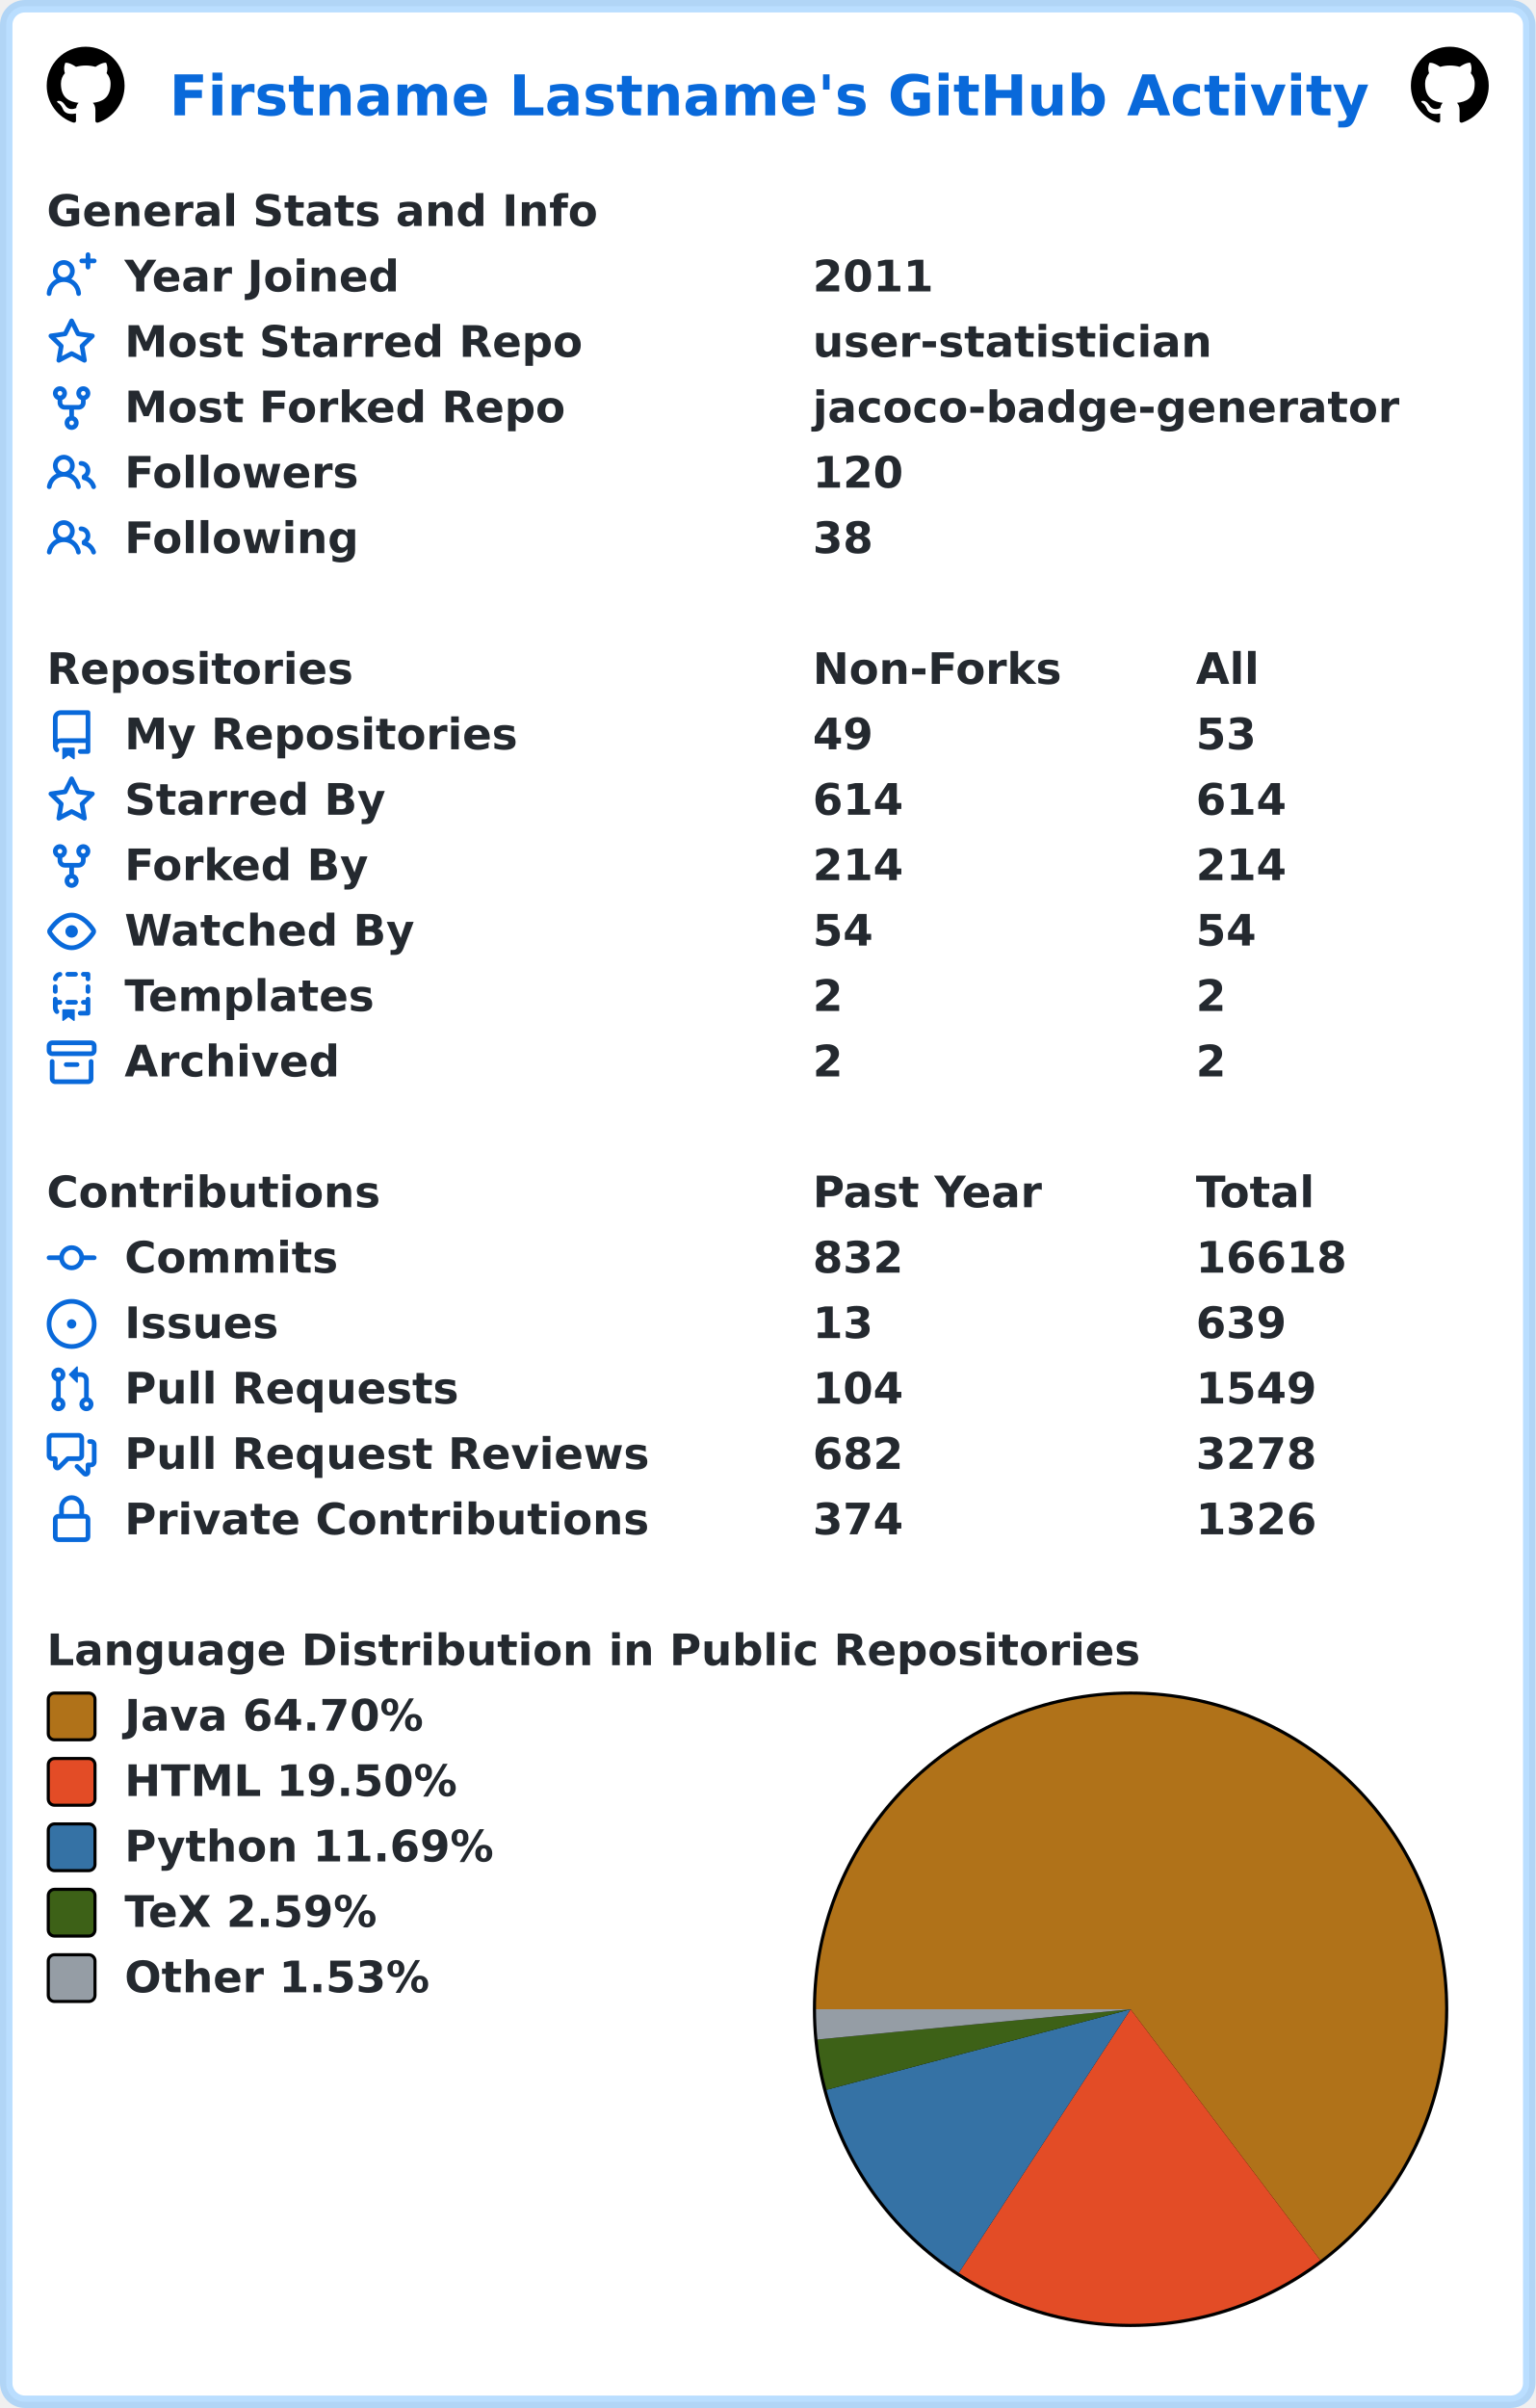
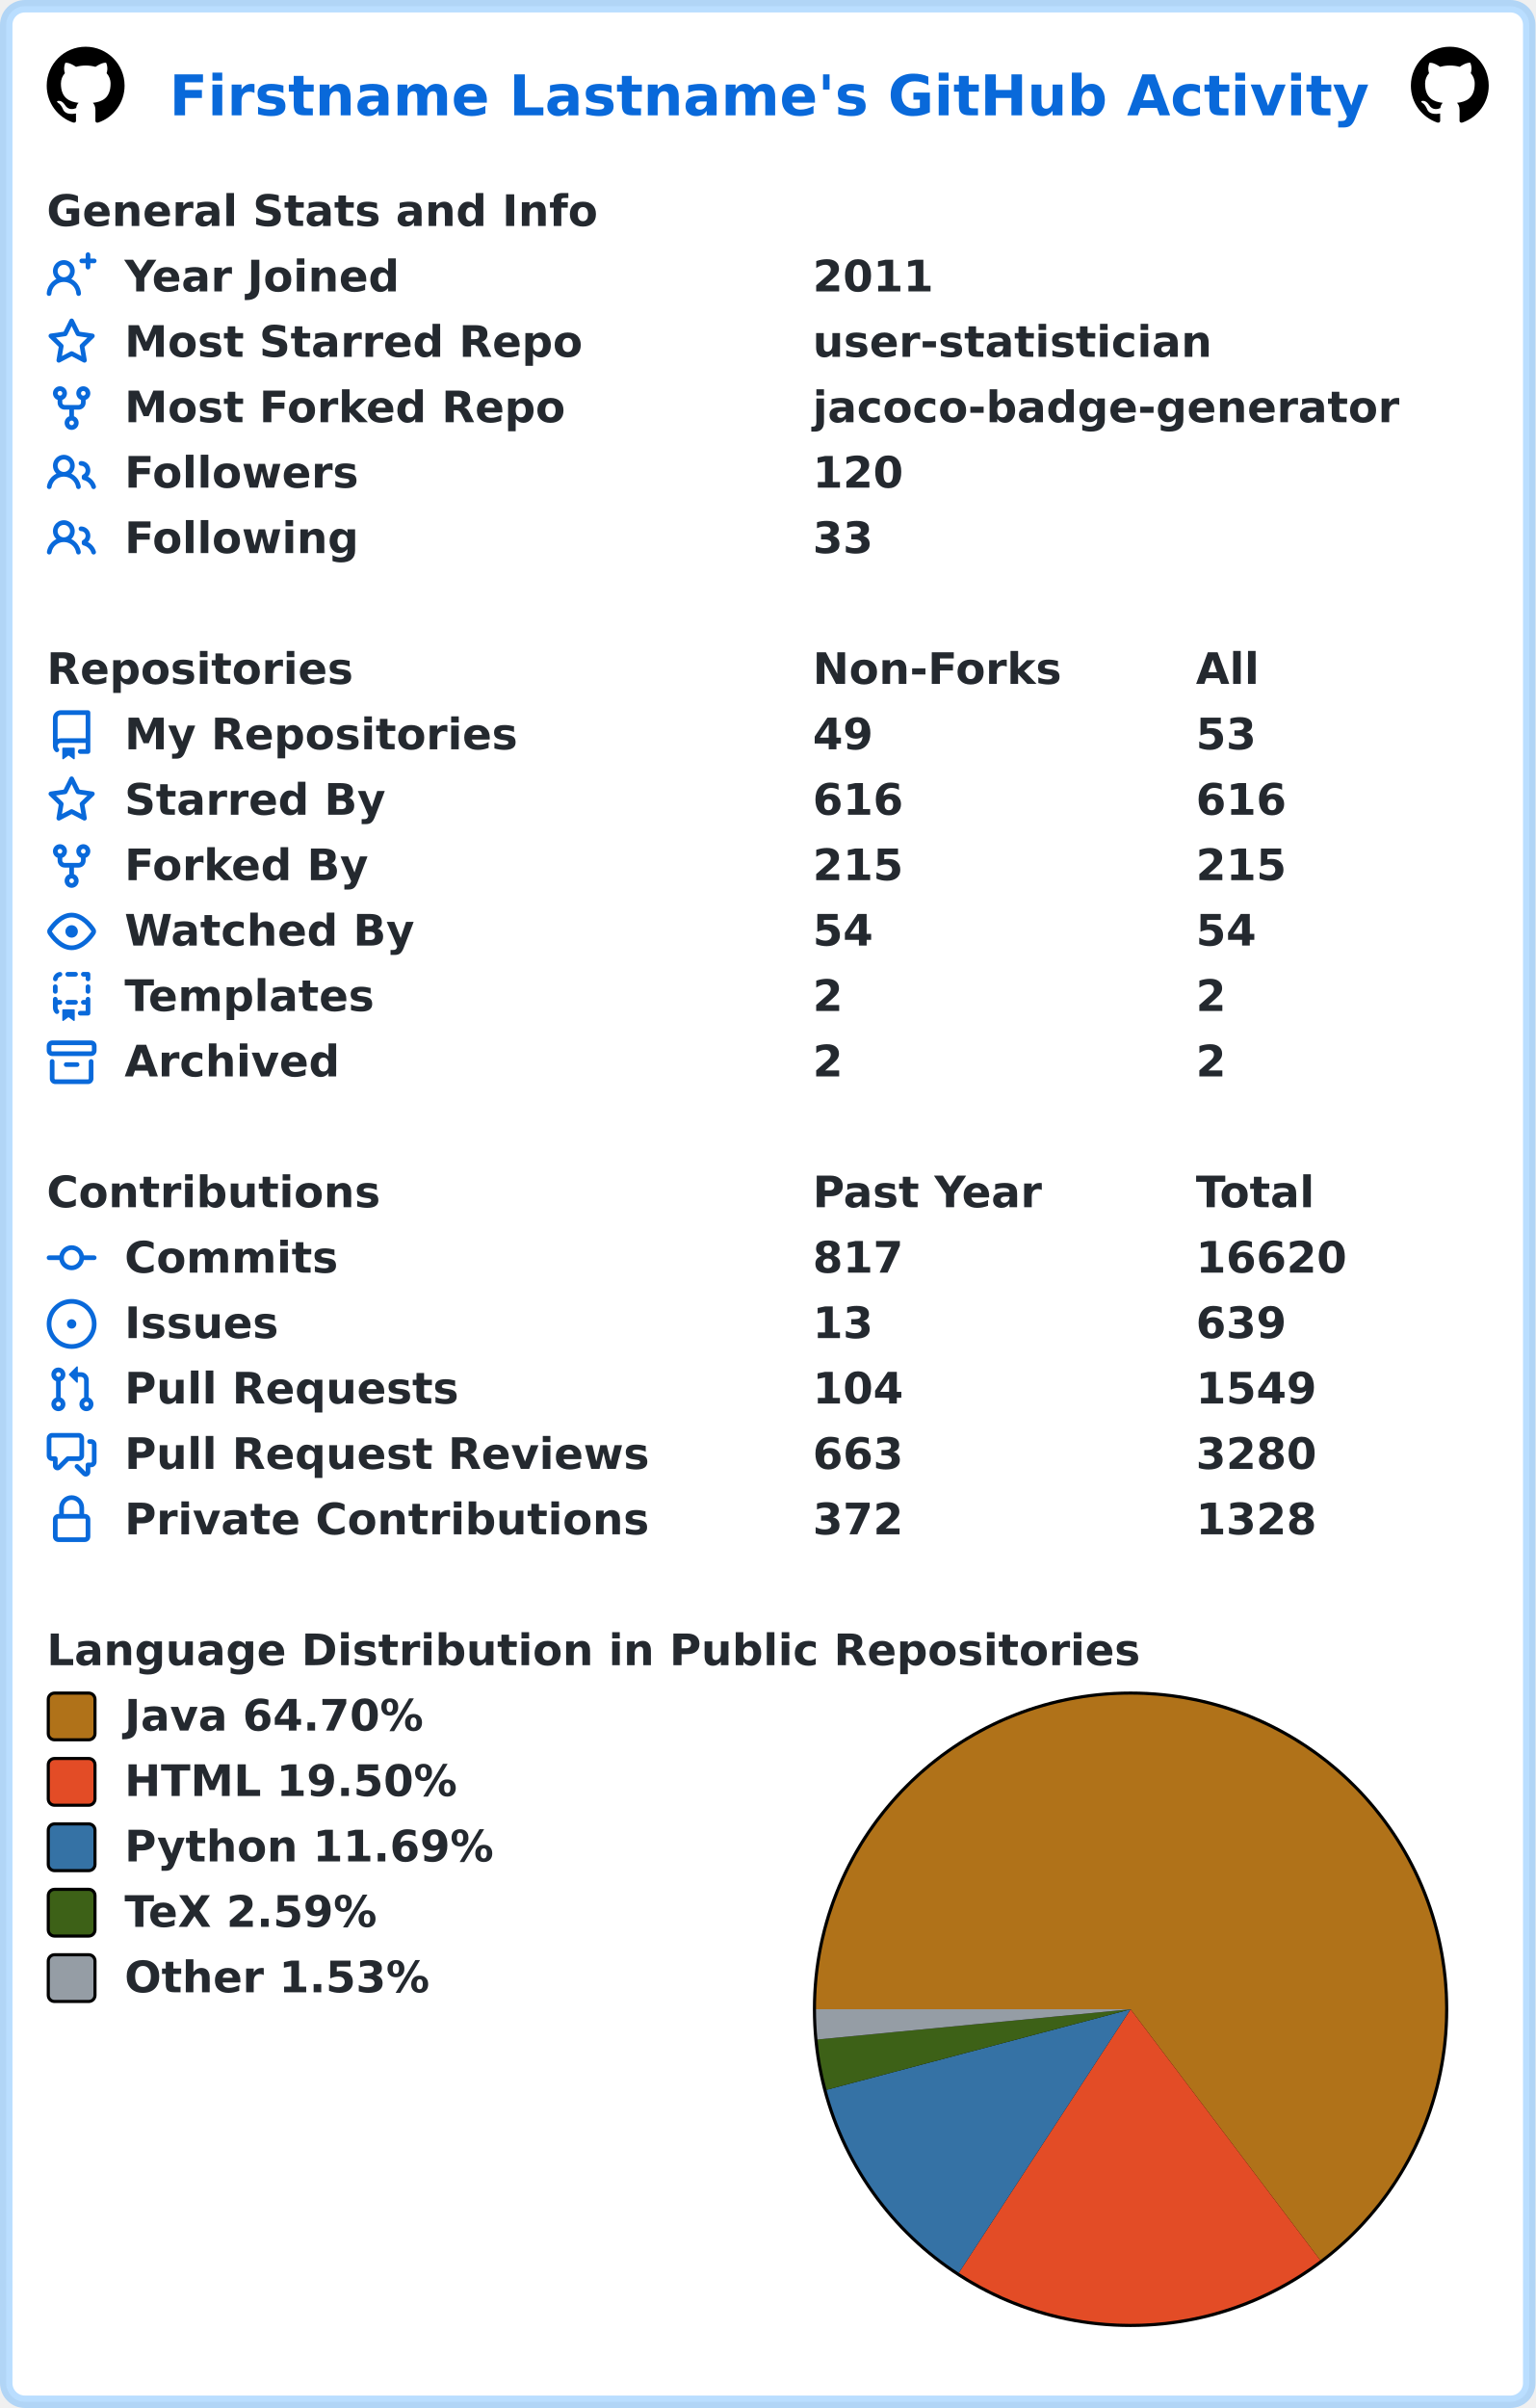
<svg xmlns="http://www.w3.org/2000/svg" width="493" height="773" viewBox="0 0 493 773" lang="en" xml:lang="en">
  <rect x="2" y="2" stroke-width="4" rx="6" width="489" height="769" stroke="rgba(84,174,255,0.4)" fill="#ffffff" />
  <g font-weight="600" font-size="110pt" font-family="Verdana,Geneva,DejaVu Sans,sans-serif" text-rendering="geometricPrecision">
    <text x="442" y="301" lengthAdjust="spacingAndGlyphs" textLength="3117" transform="scale(0.123)" fill="#0969da">Firstname Lastname's GitHub Activity</text>
    <svg x="15" y="15" width="25" height="25" viewBox="0 0 16 16">
      <path fill="#000000" fill-rule="evenodd" d="M8 0C3.58 0 0 3.58 0 8c0 3.54 2.29 6.53 5.47 7.59.4.07.55-.17.55-.38 0-.19-.01-.82-.01-1.49-2.01.37-2.53-.49-2.69-.94-.09-.23-.48-.94-.82-1.13-.28-.15-.68-.52-.01-.53.63-.01 1.08.58 1.23.82.72 1.21 1.87.87 2.33.66.07-.52.28-.87.51-1.07-1.78-.2-3.64-.89-3.64-3.95 0-.87.31-1.59.82-2.15-.08-.2-.36-1.02.08-2.12 0 0 .67-.21 2.2.82.64-.18 1.32-.27 2-.27.68 0 1.36.09 2 .27 1.53-1.04 2.2-.82 2.2-.82.44 1.1.16 1.92.08 2.12.51.56.82 1.27.82 2.15 0 3.07-1.87 3.75-3.65 3.95.29.25.54.73.54 1.48 0 1.07-.01 1.93-.01 2.2 0 .21.15.46.55.38A8.013 8.013 0 0016 8c0-4.42-3.58-8-8-8z" />
    </svg>
    <svg x="453" y="15" width="25" height="25" viewBox="0 0 16 16">
      <path fill="#000000" fill-rule="evenodd" d="M8 0C3.58 0 0 3.58 0 8c0 3.54 2.29 6.53 5.47 7.59.4.07.55-.17.55-.38 0-.19-.01-.82-.01-1.49-2.01.37-2.53-.49-2.69-.94-.09-.23-.48-.94-.82-1.13-.28-.15-.68-.52-.01-.53.63-.01 1.08.58 1.23.82.72 1.21 1.87.87 2.33.66.07-.52.28-.87.51-1.07-1.78-.2-3.64-.89-3.64-3.95 0-.87.31-1.59.82-2.15-.08-.2-.36-1.02.08-2.12 0 0 .67-.21 2.2.82.64-.18 1.32-.27 2-.27.68 0 1.36.09 2 .27 1.53-1.04 2.2-.82 2.2-.82.44 1.1.16 1.92.08 2.12.51.56.82 1.27.82 2.15 0 3.07-1.87 3.75-3.65 3.95.29.25.54.73.54 1.48 0 1.07-.01 1.93-.01 2.2 0 .21.15.46.55.38A8.013 8.013 0 0016 8c0-4.42-3.58-8-8-8z" />
    </svg>
    <g transform="translate(0, 60)" fill="#24292f">
      <g transform="translate(15, 0)">
        <g transform="scale(0.095)">
          <text x="0" y="132" textLength="1851" lengthAdjust="spacingAndGlyphs">General Stats and Info</text>
        </g>
      </g>
      <g transform="translate(15, 21)">
        <path fill="#0969da" fill-rule="evenodd" d="M13.25 0a.75.75 0 01.75.75V2h1.25a.75.75 0 010 1.5H14v1.25a.75.75 0 01-1.5 0V3.5h-1.25a.75.75 0 010-1.5h1.25V.75a.75.75 0 01.75-.75zM5.5 4a2 2 0 100 4 2 2 0 000-4zm2.4 4.548a3.5 3.5 0 10-4.799 0 5.527 5.527 0 00-3.1 4.66.75.75 0 101.498.085A4.01 4.01 0 015.5 9.5a4.01 4.01 0 014.001 3.793.75.75 0 101.498-.086 5.527 5.527 0 00-3.1-4.659z" />
        <g transform="scale(0.095)">
          <text lengthAdjust="spacingAndGlyphs" textLength="932" x="263" y="132">Year Joined</text>
          <text lengthAdjust="spacingAndGlyphs" textLength="420" x="2589" y="132">2011</text>
        </g>
      </g>
      <g transform="translate(15, 42)">
        <path fill="#0969da" fill-rule="evenodd" d="M8 .25a.75.75 0 01.673.418l1.882 3.815 4.21.612a.75.75 0 01.416 1.279l-3.046 2.97.719 4.192a.75.75 0 01-1.088.791L8 12.347l-3.766 1.98a.75.75 0 01-1.088-.79l.72-4.194L.818 6.374a.75.75 0 01.416-1.28l4.21-.611L7.327.668A.75.75 0 018 .25zm0 2.445L6.615 5.5a.75.75 0 01-.564.41l-3.097.45 2.24 2.184a.75.75 0 01.216.664l-.528 3.084 2.769-1.456a.75.75 0 01.698 0l2.77 1.456-.53-3.084a.75.75 0 01.216-.664l2.24-2.183-3.096-.45a.75.75 0 01-.564-.41L8 2.694v.001z" />
        <g transform="scale(0.095)">
          <text lengthAdjust="spacingAndGlyphs" textLength="1532" x="263" y="132">Most Starred Repo</text>
          <text lengthAdjust="spacingAndGlyphs" textLength="1320" x="2589" y="132">user-statistician</text>
        </g>
      </g>
      <g transform="translate(15, 63)">
        <path fill="#0969da" fill-rule="evenodd" d="M5 3.25a.75.75 0 11-1.5 0 .75.75 0 011.5 0zm0 2.122a2.25 2.25 0 10-1.5 0v.878A2.25 2.25 0 005.75 8.5h1.5v2.128a2.251 2.251 0 101.5 0V8.5h1.5a2.25 2.25 0 002.25-2.25v-.878a2.25 2.25 0 10-1.5 0v.878a.75.75 0 01-.75.75h-4.5A.75.75 0 015 6.25v-.878zm3.75 7.378a.75.75 0 11-1.5 0 .75.75 0 011.5 0zm3-8.75a.75.75 0 100-1.5.75.75 0 000 1.5z" />
        <g transform="scale(0.095)">
          <text lengthAdjust="spacingAndGlyphs" textLength="1485" x="263" y="132">Most Forked Repo</text>
          <text lengthAdjust="spacingAndGlyphs" textLength="1986" x="2589" y="132">jacoco-badge-generator</text>
        </g>
      </g>
      <g transform="translate(15, 84)">
        <path fill="#0969da" fill-rule="evenodd" d="M5.5 3.5a2 2 0 100 4 2 2 0 000-4zM2 5.5a3.5 3.5 0 115.898 2.549 5.507 5.507 0 013.034 4.084.75.75 0 11-1.482.235 4.001 4.001 0 00-7.9 0 .75.75 0 01-1.482-.236A5.507 5.507 0 013.102 8.05 3.49 3.49 0 012 5.5zM11 4a.75.75 0 100 1.5 1.5 1.5 0 01.666 2.844.75.75 0 00-.416.672v.352a.75.75 0 00.574.73c1.2.289 2.162 1.2 2.522 2.372a.75.75 0 101.434-.44 5.01 5.01 0 00-2.56-3.012A3 3 0 0011 4z" />
        <g transform="scale(0.095)">
          <text lengthAdjust="spacingAndGlyphs" textLength="778" x="263" y="132">Followers</text>
          <text lengthAdjust="spacingAndGlyphs" textLength="315" x="2589" y="132">120</text>
        </g>
      </g>
      <g transform="translate(15, 105)">
        <path fill="#0969da" fill-rule="evenodd" d="M5.5 3.5a2 2 0 100 4 2 2 0 000-4zM2 5.5a3.5 3.5 0 115.898 2.549 5.507 5.507 0 013.034 4.084.75.75 0 11-1.482.235 4.001 4.001 0 00-7.9 0 .75.75 0 01-1.482-.236A5.507 5.507 0 013.102 8.05 3.49 3.49 0 012 5.5zM11 4a.75.75 0 100 1.5 1.5 1.5 0 01.666 2.844.75.75 0 00-.416.672v.352a.75.75 0 00.574.73c1.2.289 2.162 1.2 2.522 2.372a.75.75 0 101.434-.44 5.01 5.01 0 00-2.56-3.012A3 3 0 0011 4z" />
        <g transform="scale(0.095)">
          <text lengthAdjust="spacingAndGlyphs" textLength="780" x="263" y="132">Following</text>
-           <text lengthAdjust="spacingAndGlyphs" textLength="210" x="2589" y="132">38</text>
+           <text lengthAdjust="spacingAndGlyphs" textLength="210" x="2589" y="132">33</text>
        </g>
      </g>
    </g>
    <g transform="translate(0, 207)" fill="#24292f">
      <g transform="translate(15, 0)">
        <g transform="scale(0.095)">
          <text x="0" y="132" textLength="1020" lengthAdjust="spacingAndGlyphs">Repositories</text>
          <text x="2589" y="132" textLength="832" lengthAdjust="spacingAndGlyphs">Non-Forks</text>
          <text x="3884" y="132" textLength="206" lengthAdjust="spacingAndGlyphs">All</text>
        </g>
      </g>
      <g transform="translate(15, 21)">
        <path fill="#0969da" fill-rule="evenodd" d="M2 2.5A2.5 2.5 0 014.5 0h8.75a.75.75 0 01.75.75v12.5a.75.75 0 01-.75.75h-2.5a.75.75 0 110-1.5h1.75v-2h-8a1 1 0 00-.714 1.7.75.75 0 01-1.072 1.05A2.495 2.495 0 012 11.5v-9zm10.5-1V9h-8c-.356 0-.694.074-1 .208V2.5a1 1 0 011-1h8zM5 12.25v3.25a.25.25 0 00.4.2l1.45-1.087a.25.25 0 01.3 0L8.6 15.7a.25.25 0 00.4-.2v-3.25a.25.25 0 00-.25-.25h-3.5a.25.25 0 00-.25.25z" />
        <g transform="scale(0.095)">
          <text lengthAdjust="spacingAndGlyphs" textLength="1312" x="263" y="132">My Repositories</text>
          <text lengthAdjust="spacingAndGlyphs" textLength="210" x="2589" y="132">49</text>
          <text lengthAdjust="spacingAndGlyphs" textLength="210" x="3884" y="132">53</text>
        </g>
      </g>
      <g transform="translate(15, 42)">
        <path fill="#0969da" fill-rule="evenodd" d="M8 .25a.75.75 0 01.673.418l1.882 3.815 4.21.612a.75.75 0 01.416 1.279l-3.046 2.97.719 4.192a.75.75 0 01-1.088.791L8 12.347l-3.766 1.98a.75.75 0 01-1.088-.79l.72-4.194L.818 6.374a.75.75 0 01.416-1.28l4.21-.611L7.327.668A.75.75 0 018 .25zm0 2.445L6.615 5.5a.75.75 0 01-.564.41l-3.097.45 2.24 2.184a.75.75 0 01.216.664l-.528 3.084 2.769-1.456a.75.75 0 01.698 0l2.77 1.456-.53-3.084a.75.75 0 01.216-.664l2.24-2.183-3.096-.45a.75.75 0 01-.564-.41L8 2.694v.001z" />
        <g transform="scale(0.095)">
          <text lengthAdjust="spacingAndGlyphs" textLength="874" x="263" y="132">Starred By</text>
-           <text lengthAdjust="spacingAndGlyphs" textLength="315" x="2589" y="132">614</text>
-           <text lengthAdjust="spacingAndGlyphs" textLength="315" x="3884" y="132">614</text>
+           <text lengthAdjust="spacingAndGlyphs" textLength="315" x="2589" y="132">616</text>
+           <text lengthAdjust="spacingAndGlyphs" textLength="315" x="3884" y="132">616</text>
        </g>
      </g>
      <g transform="translate(15, 63)">
        <path fill="#0969da" fill-rule="evenodd" d="M5 3.25a.75.75 0 11-1.5 0 .75.75 0 011.5 0zm0 2.122a2.25 2.25 0 10-1.5 0v.878A2.25 2.25 0 005.75 8.5h1.5v2.128a2.251 2.251 0 101.5 0V8.5h1.5a2.25 2.25 0 002.25-2.25v-.878a2.25 2.25 0 10-1.5 0v.878a.75.75 0 01-.75.75h-4.5A.75.75 0 015 6.25v-.878zm3.75 7.378a.75.75 0 11-1.5 0 .75.75 0 011.5 0zm3-8.75a.75.75 0 100-1.5.75.75 0 000 1.5z" />
        <g transform="scale(0.095)">
          <text lengthAdjust="spacingAndGlyphs" textLength="828" x="263" y="132">Forked By</text>
-           <text lengthAdjust="spacingAndGlyphs" textLength="315" x="2589" y="132">214</text>
-           <text lengthAdjust="spacingAndGlyphs" textLength="315" x="3884" y="132">214</text>
+           <text lengthAdjust="spacingAndGlyphs" textLength="315" x="2589" y="132">215</text>
+           <text lengthAdjust="spacingAndGlyphs" textLength="315" x="3884" y="132">215</text>
        </g>
      </g>
      <g transform="translate(15, 84)">
        <path fill="#0969da" fill-rule="evenodd" d="M1.679 7.932c.412-.621 1.242-1.75 2.366-2.717C5.175 4.242 6.527 3.5 8 3.5c1.473 0 2.824.742 3.955 1.715 1.124.967 1.954 2.096 2.366 2.717a.119.119 0 010 .136c-.412.621-1.242 1.75-2.366 2.717C10.825 11.758 9.473 12.5 8 12.5c-1.473 0-2.824-.742-3.955-1.715C2.92 9.818 2.09 8.69 1.679 8.068a.119.119 0 010-.136zM8 2c-1.981 0-3.67.992-4.933 2.078C1.797 5.169.88 6.423.43 7.1a1.619 1.619 0 000 1.798c.45.678 1.367 1.932 2.637 3.024C4.329 13.008 6.019 14 8 14c1.981 0 3.67-.992 4.933-2.078 1.27-1.091 2.187-2.345 2.637-3.023a1.619 1.619 0 000-1.798c-.45-.678-1.367-1.932-2.637-3.023C11.671 2.992 9.981 2 8 2zm0 8a2 2 0 100-4 2 2 0 000 4z" />
        <g transform="scale(0.095)">
          <text lengthAdjust="spacingAndGlyphs" textLength="993" x="263" y="132">Watched By</text>
          <text lengthAdjust="spacingAndGlyphs" textLength="210" x="2589" y="132">54</text>
          <text lengthAdjust="spacingAndGlyphs" textLength="210" x="3884" y="132">54</text>
        </g>
      </g>
      <g transform="translate(15, 105)">
        <path fill="#0969da" fill-rule="evenodd" d="M6 .75A.75.75 0 016.75 0h2.5a.75.75 0 010 1.5h-2.5A.75.75 0 016 .75zm5 0a.75.75 0 01.75-.75h1.5a.75.75 0 01.75.75v1.5a.75.75 0 01-1.5 0V1.5h-.75A.75.75 0 0111 .75zM4.992.662a.75.75 0 01-.636.848c-.436.063-.783.41-.846.846a.75.75 0 01-1.485-.212A2.501 2.501 0 014.144.025a.75.75 0 01.848.637zM2.75 4a.75.75 0 01.75.75v1.5a.75.75 0 01-1.5 0v-1.5A.75.75 0 012.75 4zm10.5 0a.75.75 0 01.75.75v1.5a.75.75 0 01-1.5 0v-1.5a.75.75 0 01.75-.75zM2.75 8a.75.75 0 01.75.75v.268A1.72 1.72 0 013.75 9h.5a.75.75 0 010 1.5h-.5a.25.25 0 00-.25.25v.75c0 .28.114.532.3.714a.75.75 0 01-1.05 1.072A2.495 2.495 0 012 11.5V8.75A.75.75 0 012.75 8zm10.5 0a.75.75 0 01.75.75v4.5a.75.75 0 01-.75.75h-2.5a.75.75 0 010-1.5h1.75v-2h-.75a.75.75 0 010-1.5h.75v-.25a.75.75 0 01.75-.75zM6 9.75A.75.75 0 016.75 9h2.5a.75.75 0 010 1.5h-2.5A.75.75 0 016 9.75zm-1 2.5v3.25a.25.25 0 00.4.2l1.45-1.087a.25.25 0 01.3 0L8.6 15.7a.25.25 0 00.4-.2v-3.25a.25.25 0 00-.25-.25h-3.5a.25.25 0 00-.25.25z" />
        <g transform="scale(0.095)">
          <text lengthAdjust="spacingAndGlyphs" textLength="868" x="263" y="132">Templates</text>
          <text lengthAdjust="spacingAndGlyphs" textLength="105" x="2589" y="132">2</text>
          <text lengthAdjust="spacingAndGlyphs" textLength="105" x="3884" y="132">2</text>
        </g>
      </g>
      <g transform="translate(15, 126)">
        <path fill="#0969da" fill-rule="evenodd" d="M1.75 2.5a.25.25 0 00-.25.25v1.5c0 .138.112.25.25.25h12.5a.25.25 0 00.25-.25v-1.5a.25.25 0 00-.25-.25H1.75zM0 2.75C0 1.784.784 1 1.75 1h12.5c.966 0 1.75.784 1.75 1.75v1.5A1.75 1.75 0 0114.25 6H1.75A1.75 1.75 0 010 4.25v-1.5zM1.75 7a.75.75 0 01.75.75v5.5c0 .138.112.25.25.25h10.5a.25.25 0 00.25-.25v-5.5a.75.75 0 111.5 0v5.5A1.75 1.75 0 0113.25 15H2.75A1.75 1.75 0 011 13.25v-5.5A.75.75 0 011.75 7zm4.5 1a.75.75 0 000 1.5h3.5a.75.75 0 100-1.5h-3.5z" />
        <g transform="scale(0.095)">
          <text lengthAdjust="spacingAndGlyphs" textLength="726" x="263" y="132">Archived</text>
          <text lengthAdjust="spacingAndGlyphs" textLength="105" x="2589" y="132">2</text>
          <text lengthAdjust="spacingAndGlyphs" textLength="105" x="3884" y="132">2</text>
        </g>
      </g>
    </g>
    <g transform="translate(0, 375)" fill="#24292f">
      <g transform="translate(15, 0)">
        <g transform="scale(0.095)">
          <text x="0" y="132" textLength="1112" lengthAdjust="spacingAndGlyphs">Contributions</text>
          <text x="2589" y="132" textLength="774" lengthAdjust="spacingAndGlyphs">Past Year</text>
          <text x="3884" y="132" textLength="414" lengthAdjust="spacingAndGlyphs">Total</text>
        </g>
      </g>
      <g transform="translate(15, 21)">
        <path fill="#0969da" fill-rule="evenodd" d="M10.5 7.75a2.5 2.5 0 11-5 0 2.5 2.5 0 015 0zm1.43.75a4.002 4.002 0 01-7.86 0H.75a.75.75 0 110-1.5h3.32a4.001 4.001 0 017.86 0h3.32a.75.75 0 110 1.5h-3.32z" />
        <g transform="scale(0.095)">
          <text lengthAdjust="spacingAndGlyphs" textLength="734" x="263" y="132">Commits</text>
-           <text lengthAdjust="spacingAndGlyphs" textLength="315" x="2589" y="132">832</text>
-           <text lengthAdjust="spacingAndGlyphs" textLength="525" x="3884" y="132">16618</text>
+           <text lengthAdjust="spacingAndGlyphs" textLength="315" x="2589" y="132">817</text>
+           <text lengthAdjust="spacingAndGlyphs" textLength="525" x="3884" y="132">16620</text>
        </g>
      </g>
      <g transform="translate(15, 42)">
        <path fill="#0969da" d="M8 9.5a1.5 1.5 0 100-3 1.5 1.5 0 000 3z" />
        <path fill="#0969da" fill-rule="evenodd" d="M8 0a8 8 0 100 16A8 8 0 008 0zM1.5 8a6.5 6.5 0 1113 0 6.5 6.5 0 01-13 0z" />
        <g transform="scale(0.095)">
          <text lengthAdjust="spacingAndGlyphs" textLength="512" x="263" y="132">Issues</text>
          <text lengthAdjust="spacingAndGlyphs" textLength="210" x="2589" y="132">13</text>
          <text lengthAdjust="spacingAndGlyphs" textLength="315" x="3884" y="132">639</text>
        </g>
      </g>
      <g transform="translate(15, 63)">
        <path fill="#0969da" fill-rule="evenodd" d="M7.177 3.073L9.573.677A.25.25 0 0110 .854v4.792a.25.25 0 01-.427.177L7.177 3.427a.25.25 0 010-.354zM3.75 2.5a.75.75 0 100 1.5.75.75 0 000-1.5zm-2.25.75a2.25 2.25 0 113 2.122v5.256a2.251 2.251 0 11-1.5 0V5.372A2.25 2.25 0 011.5 3.25zM11 2.5h-1V4h1a1 1 0 011 1v5.628a2.251 2.251 0 101.5 0V5A2.5 2.5 0 0011 2.5zm1 10.25a.75.75 0 111.5 0 .75.75 0 01-1.5 0zM3.75 12a.75.75 0 100 1.5.75.75 0 000-1.5z" />
        <g transform="scale(0.095)">
          <text lengthAdjust="spacingAndGlyphs" textLength="1113" x="263" y="132">Pull Requests</text>
          <text lengthAdjust="spacingAndGlyphs" textLength="315" x="2589" y="132">104</text>
          <text lengthAdjust="spacingAndGlyphs" textLength="420" x="3884" y="132">1549</text>
        </g>
      </g>
      <g transform="translate(15, 84)">
        <path fill="#0969da" fill-rule="evenodd" d="M1.5 2.75a.25.25 0 01.25-.25h8.5a.25.25 0 01.25.25v5.5a.25.25 0 01-.25.25h-3.5a.75.75 0 00-.53.22L3.5 11.44V9.25a.75.75 0 00-.75-.75h-1a.25.25 0 01-.25-.25v-5.5zM1.75 1A1.75 1.75 0 000 2.75v5.5C0 9.216.784 10 1.75 10H2v1.543a1.457 1.457 0 002.487 1.03L7.061 10h3.189A1.75 1.75 0 0012 8.25v-5.5A1.75 1.75 0 0010.25 1h-8.5zM14.5 4.75a.25.25 0 00-.25-.25h-.5a.75.75 0 110-1.5h.5c.966 0 1.75.784 1.75 1.75v5.5A1.75 1.75 0 0114.25 12H14v1.543a1.457 1.457 0 01-2.487 1.03L9.22 12.28a.75.75 0 111.06-1.06l2.22 2.22v-2.19a.75.75 0 01.75-.75h1a.25.25 0 00.25-.25v-5.5z" />
        <g transform="scale(0.095)">
          <text lengthAdjust="spacingAndGlyphs" textLength="1762" x="263" y="132">Pull Request Reviews</text>
-           <text lengthAdjust="spacingAndGlyphs" textLength="315" x="2589" y="132">682</text>
-           <text lengthAdjust="spacingAndGlyphs" textLength="420" x="3884" y="132">3278</text>
+           <text lengthAdjust="spacingAndGlyphs" textLength="315" x="2589" y="132">663</text>
+           <text lengthAdjust="spacingAndGlyphs" textLength="420" x="3884" y="132">3280</text>
        </g>
      </g>
      <g transform="translate(15, 105)">
        <path fill="#0969da" fill-rule="evenodd" d="M4 4v2h-.25A1.75 1.75 0 002 7.75v5.5c0 .966.784 1.75 1.75 1.75h8.5A1.75 1.75 0 0014 13.25v-5.5A1.75 1.75 0 0012.25 6H12V4a4 4 0 10-8 0zm6.5 2V4a2.5 2.5 0 00-5 0v2h5zM12 7.5h.25a.25.25 0 01.25.25v5.5a.25.25 0 01-.25.25h-8.5a.25.25 0 01-.25-.25v-5.5a.25.25 0 01.25-.25H12z" />
        <g transform="scale(0.095)">
          <text lengthAdjust="spacingAndGlyphs" textLength="1742" x="263" y="132">Private Contributions</text>
-           <text lengthAdjust="spacingAndGlyphs" textLength="315" x="2589" y="132">374</text>
-           <text lengthAdjust="spacingAndGlyphs" textLength="420" x="3884" y="132">1326</text>
+           <text lengthAdjust="spacingAndGlyphs" textLength="315" x="2589" y="132">372</text>
+           <text lengthAdjust="spacingAndGlyphs" textLength="420" x="3884" y="132">1328</text>
        </g>
      </g>
    </g>
    <g transform="translate(0, 522)" fill="#24292f">
      <g transform="translate(15, 0)">
        <g transform="scale(0.095)">
          <text x="0" y="132" textLength="3652" lengthAdjust="spacingAndGlyphs">Language Distribution in Public Repositories</text>
        </g>
      </g>
      <g transform="translate(261, 21)">
        <circle cx="102" cy="102" r="102" fill="#000000" />
      </g>
      <g transform="translate(262, 22)">
        <path fill-rule="evenodd" fill="#b07219" d="M 0.0,101 A 101 101 0 1 1 161.908 181.568 L 101,101 Z" />
        <path fill-rule="evenodd" fill="#e34c26" d="M 161.908,181.568 A 101 101 0 0 1 45.853 185.616 L 101,101 Z" />
        <path fill-rule="evenodd" fill="#3572A5" d="M 45.853,185.616 A 101 101 0 0 1 3.368 126.863 L 101,101 Z" />
        <path fill-rule="evenodd" fill="#3D6117" d="M 3.368,126.863 A 101 101 0 0 1 0.467 110.703 L 101,101 Z" />
        <path fill-rule="evenodd" fill="#959da5" d="M 0.467,110.703 A 101 101 0 0 1 0.0 101 L 101,101 Z" />
      </g>
      <g transform="translate(15, 21)">
        <rect x="0.5" y="0.5" rx="2" width="15" height="15" fill="#b07219" stroke-width="1" stroke="#000000" />
        <text transform="scale(0.095)" x="263" y="132" textLength="1038" lengthAdjust="spacingAndGlyphs">Java 64.70%</text>
      </g>
      <g transform="translate(15, 42)">
        <rect x="0.5" y="0.5" rx="2" width="15" height="15" fill="#e34c26" stroke-width="1" stroke="#000000" />
        <text transform="scale(0.095)" x="263" y="132" textLength="1142" lengthAdjust="spacingAndGlyphs">HTML 19.50%</text>
      </g>
      <g transform="translate(15, 63)">
        <rect x="0.5" y="0.5" rx="2" width="15" height="15" fill="#3572A5" stroke-width="1" stroke="#000000" />
        <text transform="scale(0.095)" x="263" y="132" textLength="1254" lengthAdjust="spacingAndGlyphs">Python 11.69%</text>
      </g>
      <g transform="translate(15, 84)">
        <rect x="0.5" y="0.5" rx="2" width="15" height="15" fill="#3D6117" stroke-width="1" stroke="#000000" />
        <text transform="scale(0.095)" x="263" y="132" textLength="894" lengthAdjust="spacingAndGlyphs">TeX 2.59%</text>
      </g>
      <g transform="translate(15, 105)">
        <rect x="0.5" y="0.5" rx="2" width="15" height="15" fill="#959da5" stroke-width="1" stroke="#000000" />
        <text transform="scale(0.095)" x="263" y="132" textLength="1047" lengthAdjust="spacingAndGlyphs">Other 1.53%</text>
      </g>
    </g>
  </g>
</svg>
